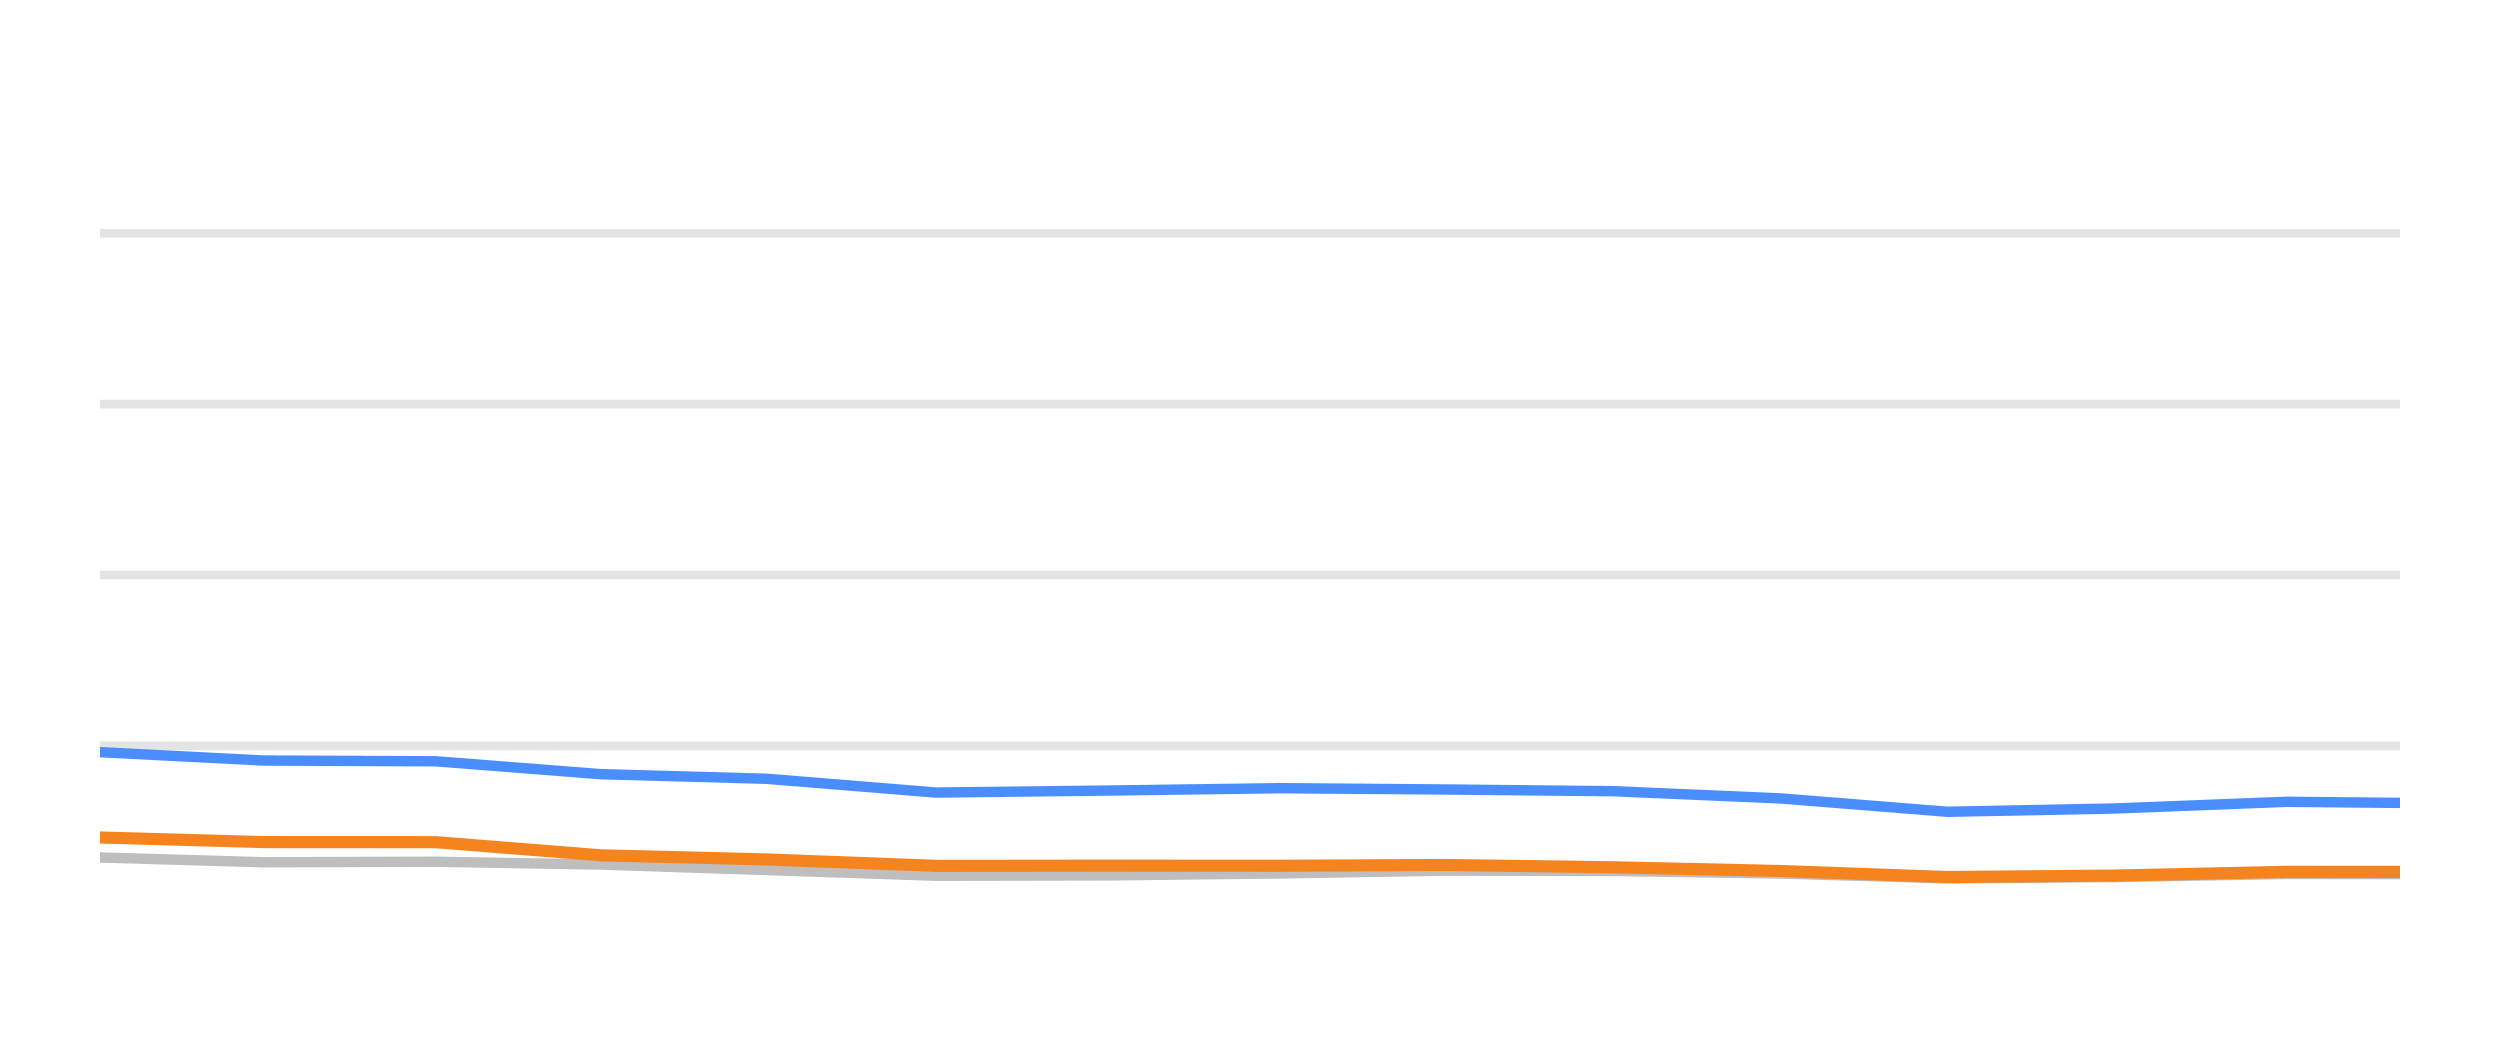
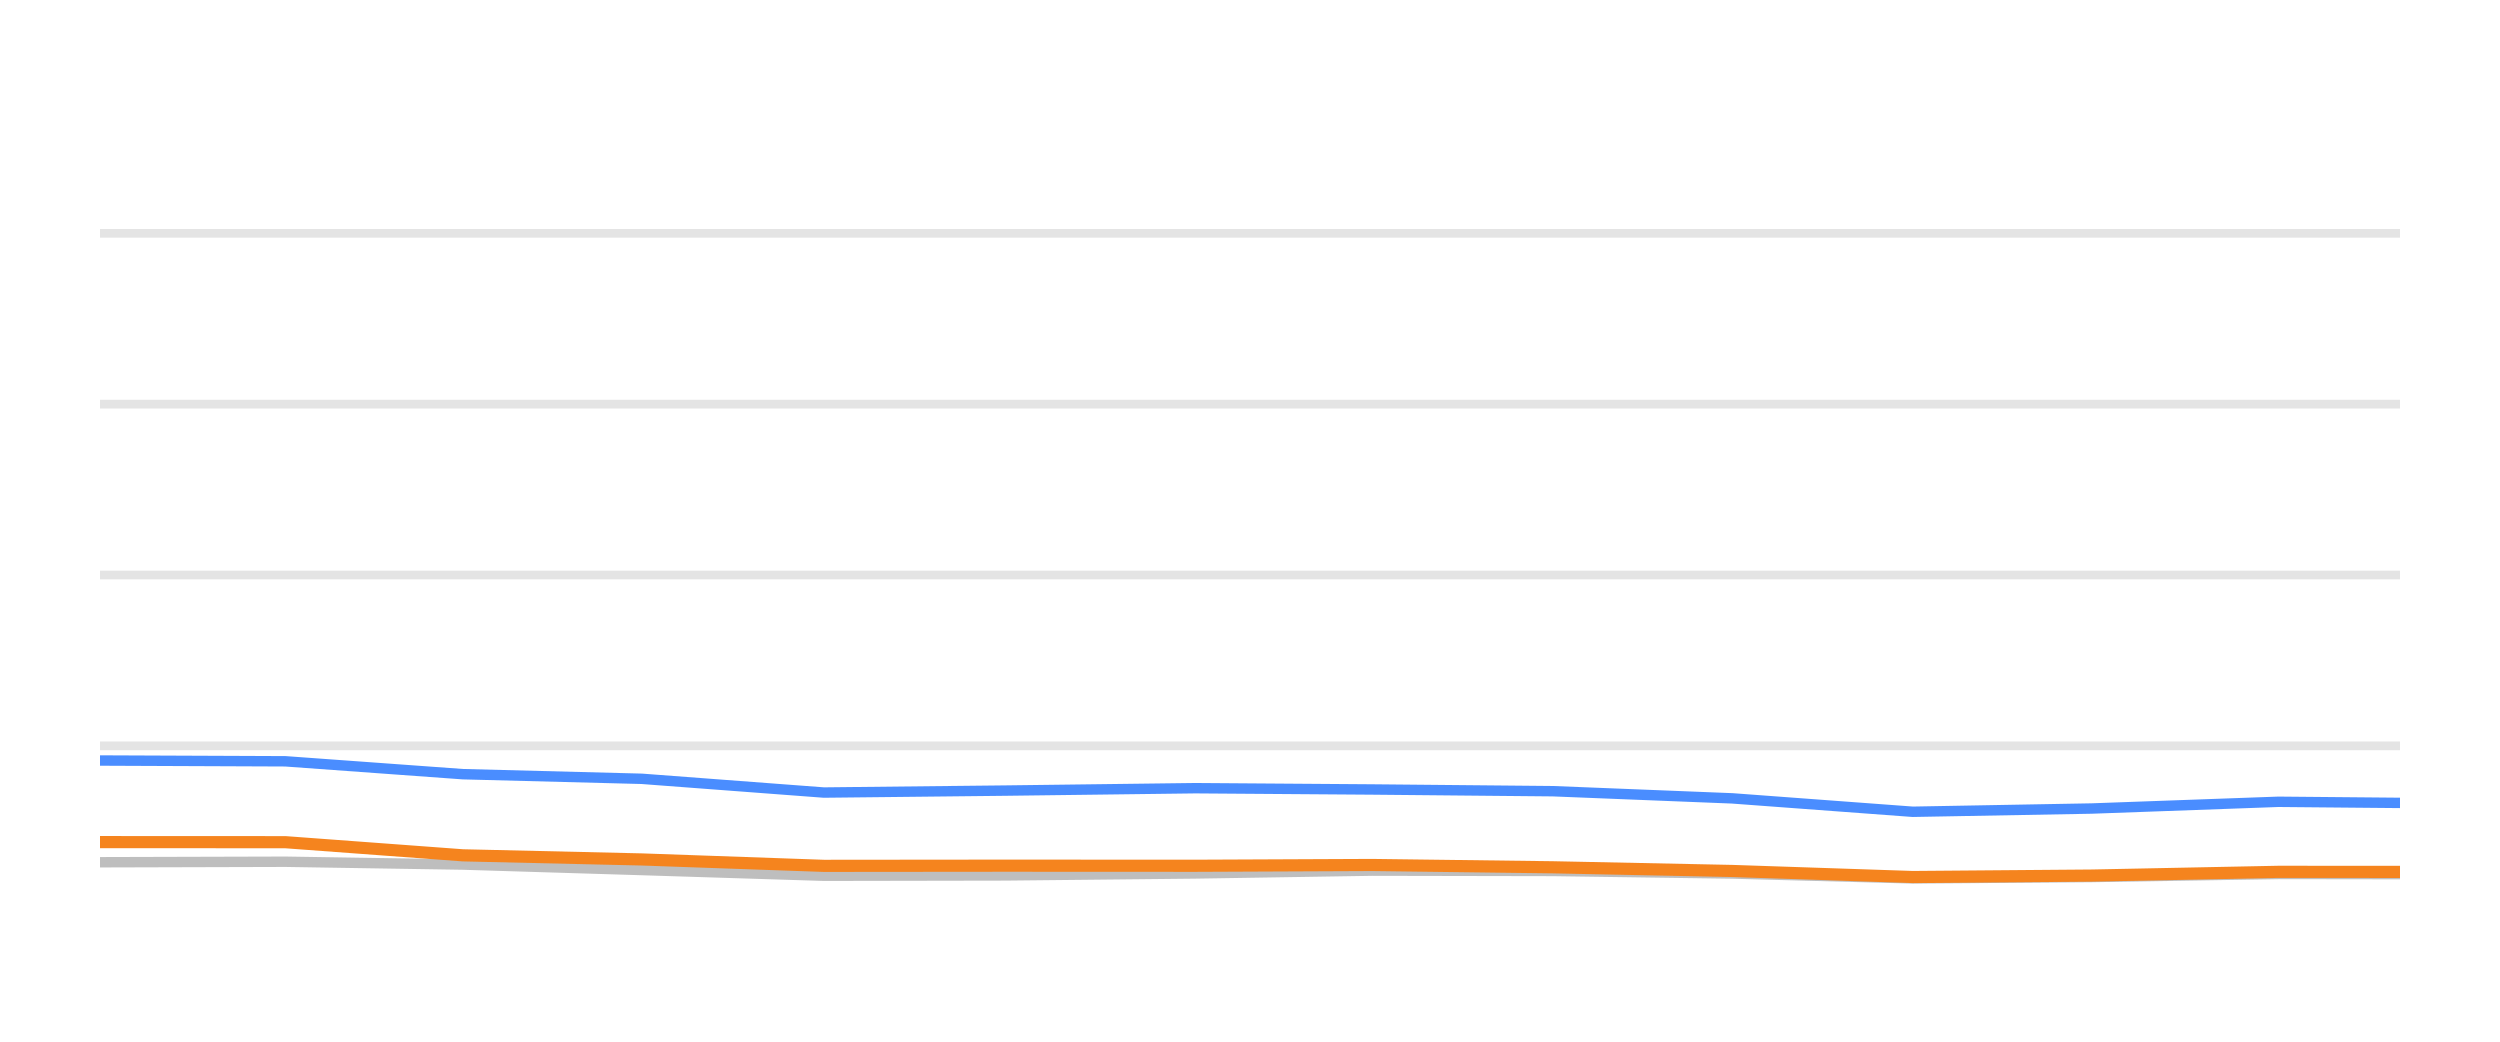
<svg xmlns="http://www.w3.org/2000/svg" width="144pt" height="60pt" viewBox="0 0 144 60" version="1.1">
  <defs>
    <style type="text/css">*{stroke-linejoin: round; stroke-linecap: butt}</style>
  </defs>
  <g id="figure_1">
    <g id="patch_1">
      <path d="M 0 60  L 144 60  L 144 0  L 0 0  L 0 60  z " style="fill: none; opacity: 0" />
    </g>
    <g id="axes_1">
      <g id="patch_2">
        <path d="M 5.76 52.8  L 138.24 52.8  L 138.24 3.6  L 5.76 3.6  L 5.76 52.8  z " style="fill: none" />
      </g>
      <g id="matplotlib.axis_1" />
      <g id="matplotlib.axis_2" />
      <g id="line2d_1">
-         <path d="M 5.76 42.96  L 138.24 42.96  " clip-path="url(#pcfcb9d541f)" style="fill: none; stroke: #b2b2b2; stroke-opacity: 0.35; stroke-width: 0.5; stroke-linecap: square" />
+         <path d="M 5.76 42.96  L 138.24 42.96  " clip-path="url(#p451fb49db2)" style="fill: none; stroke: #b2b2b2; stroke-opacity: 0.35; stroke-width: 0.5; stroke-linecap: square" />
      </g>
      <g id="line2d_2">
-         <path d="M 5.76 33.12  L 138.24 33.12  " clip-path="url(#pcfcb9d541f)" style="fill: none; stroke: #b2b2b2; stroke-opacity: 0.35; stroke-width: 0.5; stroke-linecap: square" />
+         <path d="M 5.76 33.12  L 138.24 33.12  " clip-path="url(#p451fb49db2)" style="fill: none; stroke: #b2b2b2; stroke-opacity: 0.35; stroke-width: 0.5; stroke-linecap: square" />
      </g>
      <g id="line2d_3">
-         <path d="M 5.76 23.28  L 138.24 23.28  " clip-path="url(#pcfcb9d541f)" style="fill: none; stroke: #b2b2b2; stroke-opacity: 0.35; stroke-width: 0.5; stroke-linecap: square" />
+         <path d="M 5.76 23.28  L 138.24 23.28  " clip-path="url(#p451fb49db2)" style="fill: none; stroke: #b2b2b2; stroke-opacity: 0.35; stroke-width: 0.5; stroke-linecap: square" />
      </g>
      <g id="line2d_4">
-         <path d="M 5.76 13.44  L 138.24 13.44  " clip-path="url(#pcfcb9d541f)" style="fill: none; stroke: #b2b2b2; stroke-opacity: 0.35; stroke-width: 0.5; stroke-linecap: square" />
+         <path d="M 5.76 13.44  L 138.24 13.44  " clip-path="url(#p451fb49db2)" style="fill: none; stroke: #b2b2b2; stroke-opacity: 0.35; stroke-width: 0.5; stroke-linecap: square" />
      </g>
      <g id="line2d_5">
-         <path d="M 5.76 49.39  L 15.188 49.666  L 25.106 49.636  L 34.604 49.799  L 44.17 50.114  L 53.916 50.443  L 63.625 50.424  L 73.787 50.31  L 83.245 50.148  L 92.918 50.168  L 102.518 50.315  L 112.174 50.596  L 121.75 50.517  L 131.736 50.34  L 138.24 50.35  " clip-path="url(#pcfcb9d541f)" style="fill: none; stroke: #bebebe; stroke-width: 0.6; stroke-linecap: round" />
+         <path d="M 5.76 49.666  L 16.437 49.636  L 26.664 49.799  L 36.962 50.114  L 47.456 50.443  L 57.908 50.424  L 68.849 50.31  L 79.031 50.148  L 89.445 50.168  L 99.781 50.315  L 110.176 50.596  L 120.486 50.517  L 131.238 50.34  L 138.24 50.35  " clip-path="url(#p451fb49db2)" style="fill: none; stroke: #bebebe; stroke-width: 0.6; stroke-linecap: round" />
      </g>
      <g id="line2d_6">
-         <path d="M 5.76 43.324  L 15.188 43.806  L 25.106 43.851  L 34.604 44.593  L 44.17 44.859  L 53.916 45.651  L 63.625 45.538  L 73.787 45.4  L 83.245 45.474  L 92.918 45.573  L 102.518 45.986  L 112.174 46.758  L 121.75 46.571  L 131.736 46.183  L 138.24 46.247  " clip-path="url(#pcfcb9d541f)" style="fill: none; stroke: #4a8dff; stroke-width: 0.6; stroke-linecap: round" />
+         <path d="M 5.76 43.806  L 16.437 43.851  L 26.664 44.593  L 36.962 44.859  L 47.456 45.651  L 57.908 45.538  L 68.849 45.4  L 79.031 45.474  L 89.445 45.573  L 99.781 45.986  L 110.176 46.758  L 120.486 46.571  L 131.238 46.183  L 138.24 46.247  " clip-path="url(#p451fb49db2)" style="fill: none; stroke: #4a8dff; stroke-width: 0.6; stroke-linecap: round" />
      </g>
      <g id="line2d_7">
-         <path d="M 5.76 48.239  L 15.188 48.505  L 25.106 48.51  L 34.604 49.267  L 44.17 49.504  L 53.916 49.873  L 63.625 49.863  L 73.787 49.868  L 83.245 49.823  L 92.918 49.956  L 102.518 50.168  L 112.174 50.517  L 121.75 50.433  L 131.736 50.217  L 138.24 50.222  " clip-path="url(#pcfcb9d541f)" style="fill: none; stroke: #f5841e; stroke-width: 0.7; stroke-linecap: round" />
+         <path d="M 5.76 48.505  L 16.437 48.51  L 26.664 49.267  L 36.962 49.504  L 47.456 49.873  L 57.908 49.863  L 68.849 49.868  L 79.031 49.823  L 89.445 49.956  L 99.781 50.168  L 110.176 50.517  L 120.486 50.433  L 131.238 50.217  L 138.24 50.222  " clip-path="url(#p451fb49db2)" style="fill: none; stroke: #f5841e; stroke-width: 0.7; stroke-linecap: round" />
      </g>
    </g>
  </g>
  <defs>
-     <clipPath id="pcfcb9d541f">
+     <clipPath id="p451fb49db2">
      <rect x="5.76" y="3.6" width="132.48" height="49.2" />
    </clipPath>
  </defs>
</svg>
